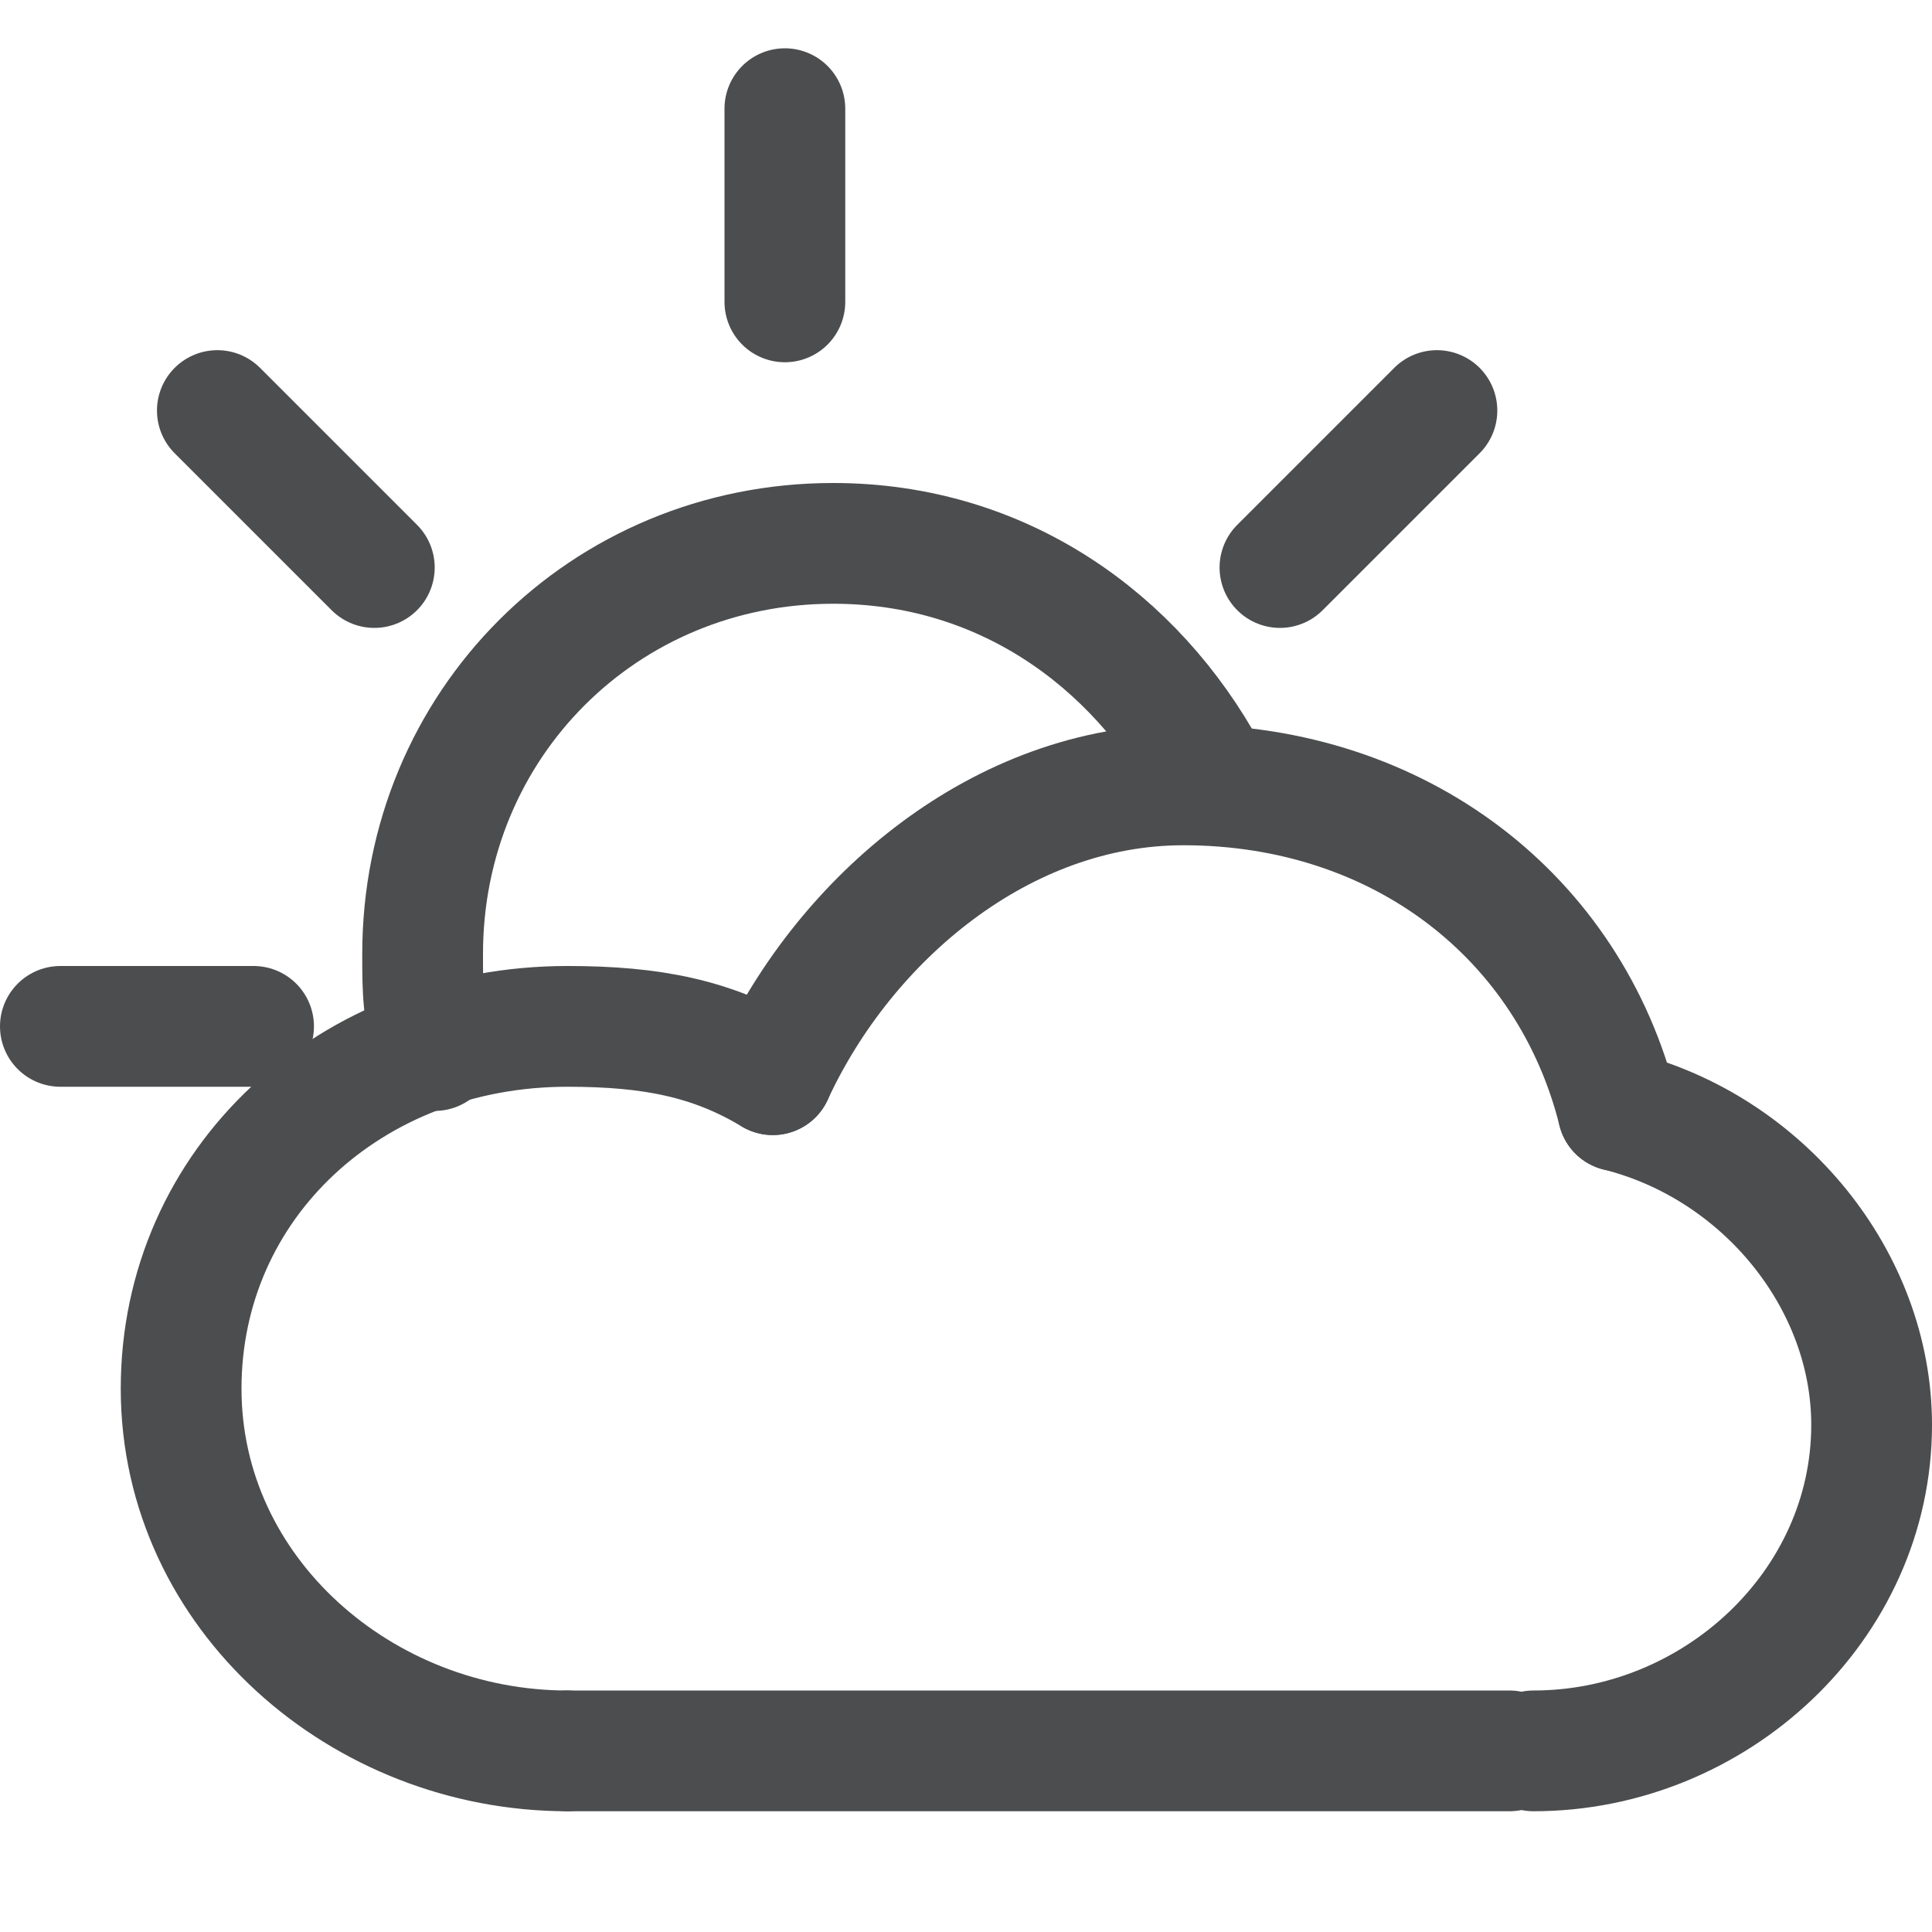
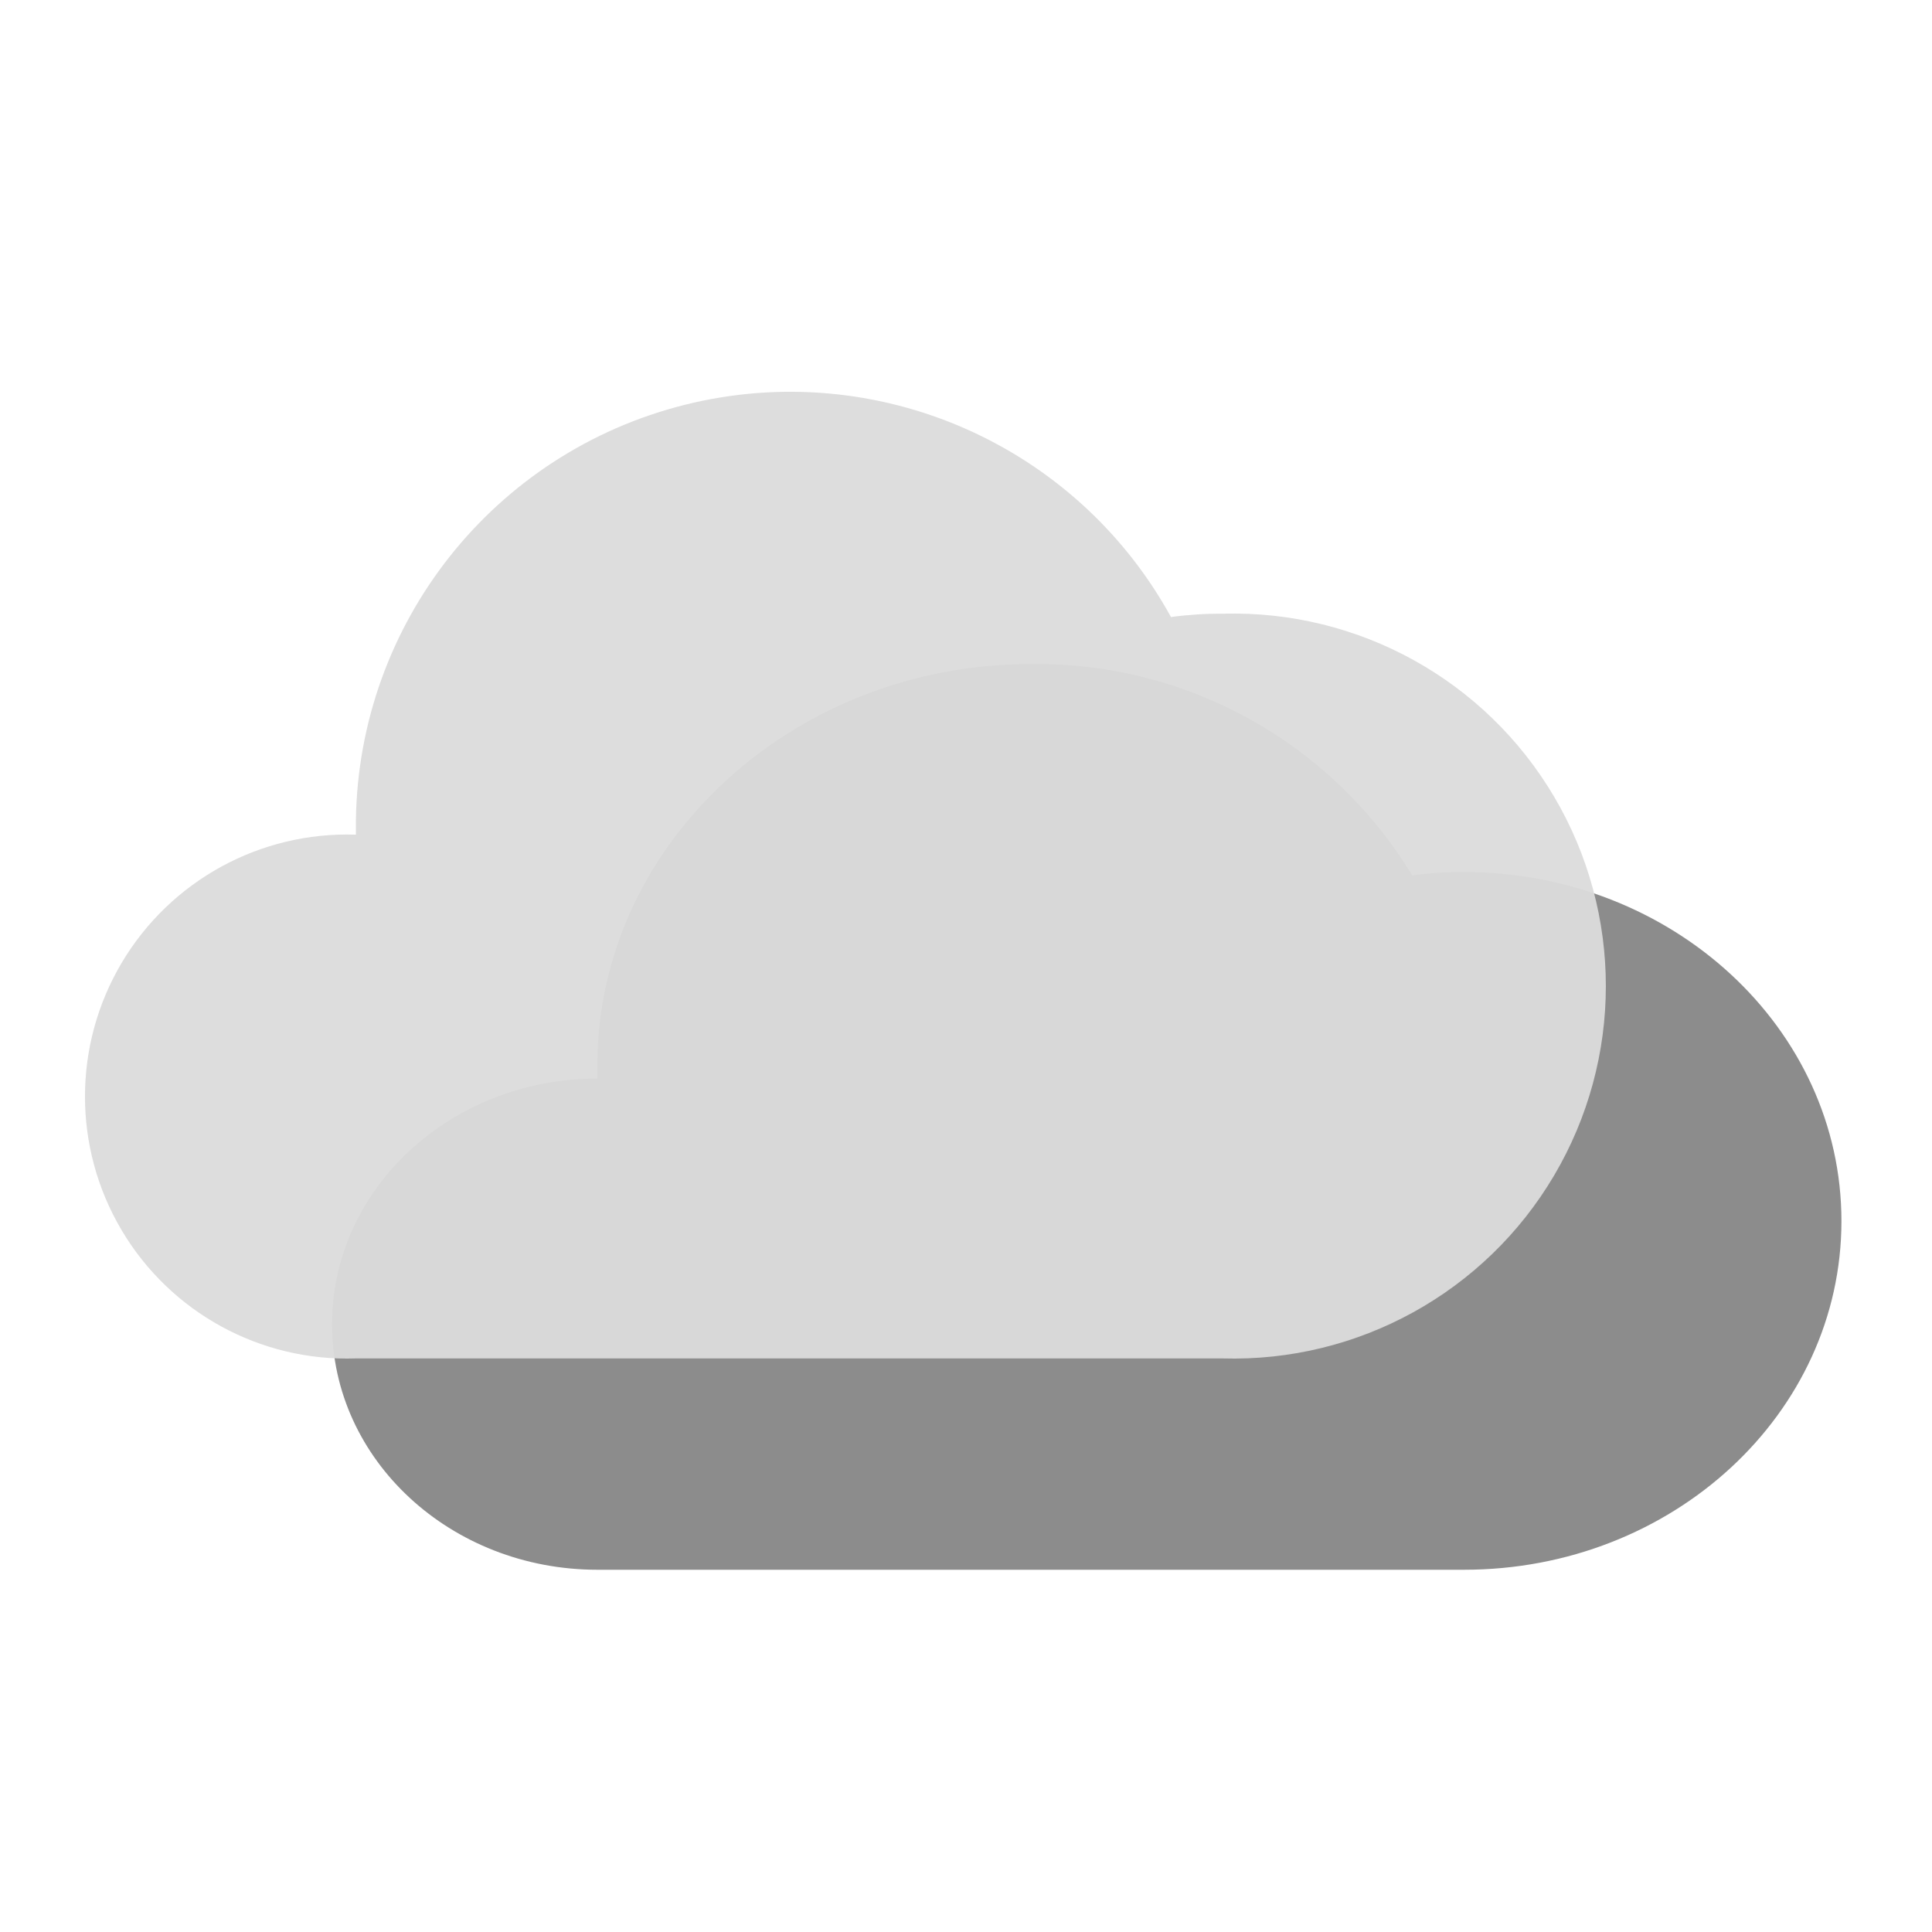
- <svg xmlns="http://www.w3.org/2000/svg" version="1.1" id="图层_2" opacity="0.8" x="0px" y="0px" viewBox="0 0 16 16" style="enable-background:new 0 0 16 16;" xml:space="preserve">
-   <style type="text/css">
- 	.st0{fill:none;stroke:#1F2022;stroke-linecap:round;stroke-miterlimit:10;}
- </style>
-   <g>
-     <path class="st0" d="M3.6,8.7C3.5,8.4,3.5,8.2,3.5,7.9C3.5,6,5,4.5,6.9,4.5c1.4,0,2.5,0.8,3.1,1.9" />
-     <line class="st0" x1="1.8" y1="3.4" x2="3.1" y2="4.7" />
-     <line class="st0" x1="11.9" y1="3.4" x2="10.6" y2="4.7" />
-     <line class="st0" x1="6.5" y1="0.9" x2="6.5" y2="2.5" />
-     <line class="st0" x1="2.1" y1="8.5" x2="0.5" y2="8.5" />
-   </g>
-   <g id="云_3_">
-     <path class="st0" d="M4.7,14.5c-1.7,0-3.2-1.3-3.2-3s1.4-3,3.2-3c0.7,0,1.2,0.1,1.7,0.4" />
-     <path class="st0" d="M13.4,9.2c1.2,0.3,2.1,1.4,2.1,2.6c0,1.5-1.3,2.7-2.8,2.7" />
-     <path class="st0" d="M6.4,8.9C7,7.6,8.3,6.5,9.8,6.5c1.8,0,3.2,1.1,3.6,2.7" />
-     <line class="st0" x1="4.7" y1="14.5" x2="12.5" y2="14.5" />
+ <svg xmlns="http://www.w3.org/2000/svg" width="64px" height="64px" viewBox="0 0 64 64" version="1.1">
+   <g id="104-阴-Overcast" stroke="none" stroke-width="1" fill="none" fill-rule="evenodd">
+     <g transform="translate(2, 12)" fill-rule="nonzero">
+       <g id="锁屏title_深" transform="translate(9, 10)" fill="#8C8C8C">
+         <g id="锁屏title">
+           <g id="编组-2">
+             <g id="天气图标">
+               <g id="天气_样式1">
+                 <g id="天气">
+                   <path d="M8.79,30 C3.93,30 0,26.36 0,21.87 C0,17.38 3.93,13.73 8.79,13.73 L8.79,13.73 C8.79,13.58 8.79,13.43 8.79,13.28 C8.79,6 15.22,0 23.14,0 C28.297,-0.073 33.106,2.59 35.78,7 C36.35,6.923 36.925,6.886 37.5,6.89 C44.4,6.89 50,12.07 50,18.45 C50,24.83 44.4,30 37.5,30 L8.79,30 Z" id="路径" />
+                 </g>
+               </g>
+             </g>
+           </g>
+         </g>
+       </g>
+       <g id="锁屏title_深-2" opacity="0.95" fill="#DBDBDB">
+         <g id="锁屏title-2">
+           <g id="编组-2-2">
+             <g id="天气图标-2">
+               <g id="天气_样式1-2">
+                 <g id="天气-2">
+                   <path d="M9.79,33 C6.62,33.108 3.645,31.478 2.028,28.75 C0.411,26.021 0.411,22.629 2.028,19.9 C3.645,17.172 6.62,15.542 9.79,15.65 L9.79,15.65 C9.79,15.49 9.79,15.33 9.79,15.17 C9.881,8.638 14.36,2.987 20.698,1.407 C27.037,-0.173 33.644,2.715 36.79,8.44 C37.36,8.363 37.935,8.326 38.51,8.33 C43.001,8.204 47.205,10.528 49.486,14.398 C51.768,18.268 51.766,23.072 49.481,26.941 C47.197,30.809 42.991,33.13 38.5,33 L9.79,33 Z" id="路径-2" />
+                 </g>
+               </g>
+             </g>
+           </g>
+         </g>
+       </g>
+     </g>
  </g>
</svg>
